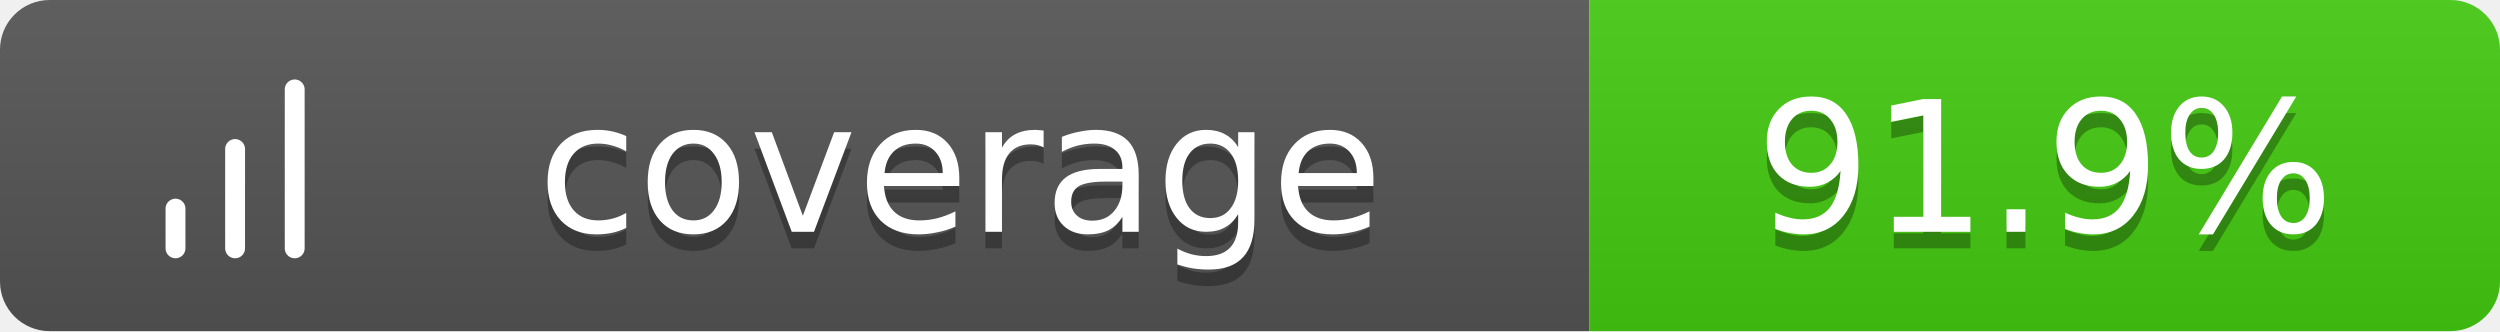
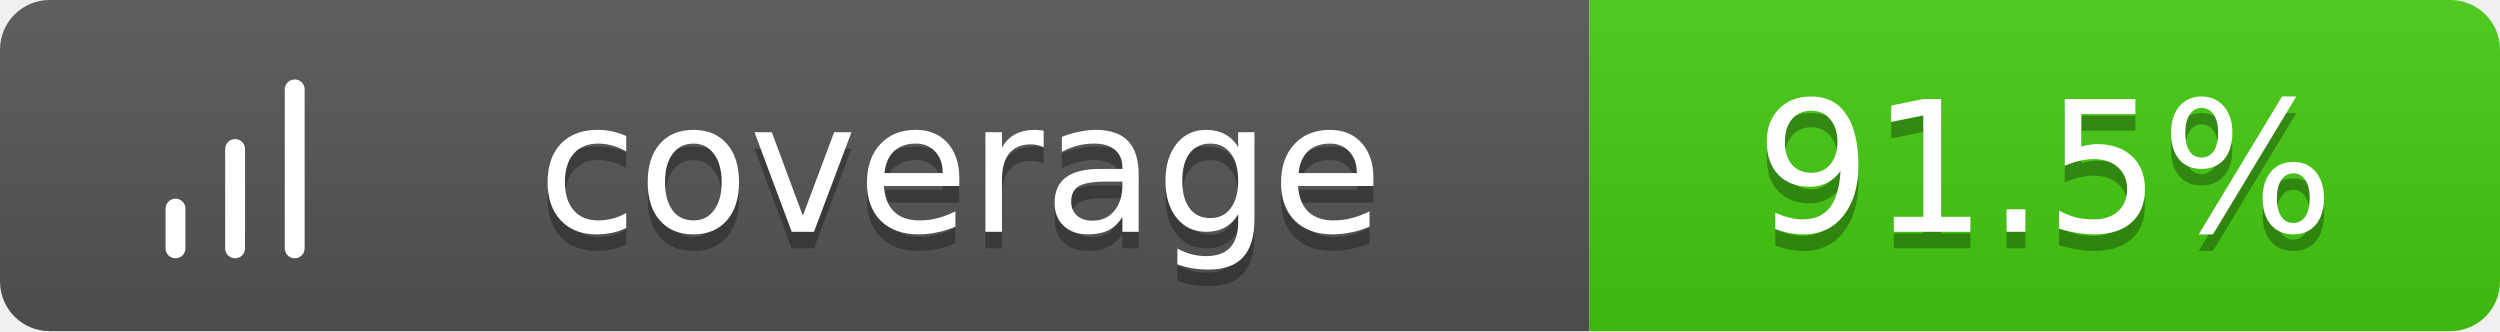
<svg xmlns="http://www.w3.org/2000/svg" width="151" height="20">
  <linearGradient id="b" x2="0" y2="100%">
    <stop offset="0" stop-color="#bbb" stop-opacity=".1" />
    <stop offset="1" stop-opacity=".1" />
  </linearGradient>
  <clipPath id="a">
    <rect width="151" height="20" rx="3" fill="#fff" />
  </clipPath>
  <g clip-path="url(#a)">
    <path fill="#555" d="M0 0h96v20H0z" />
    <path fill="#4c1" d="M96 0h55v20H96z" />
    <path fill="url(#b)" d="M0 0h151v20H0z" />
  </g>
  <g fill="#fff" text-anchor="middle" font-family="Verdana,Geneva,DejaVu Sans,sans-serif" text-rendering="geometricPrecision" font-size="11">
    <g transform="translate(7, 3) scale(0.6)">
      <path d="M12 20V10M18 20V4M6 20v-4" stroke="#fff" stroke-width="2" stroke-linecap="round" stroke-linejoin="round" fill="none" />
    </g>
    <text x="58.0" y="15" fill="#010101" fill-opacity=".3">coverage</text>
    <text x="58.0" y="14">coverage</text>
-     <text x="123.5" y="15" fill="#010101" fill-opacity=".3">91.9%</text>
-     <text x="123.5" y="14">91.9%</text>
+     <text x="123.5" y="15" fill="#010101" fill-opacity=".3">91.5%</text>
+     <text x="123.5" y="14">91.5%</text>
  </g>
</svg>
